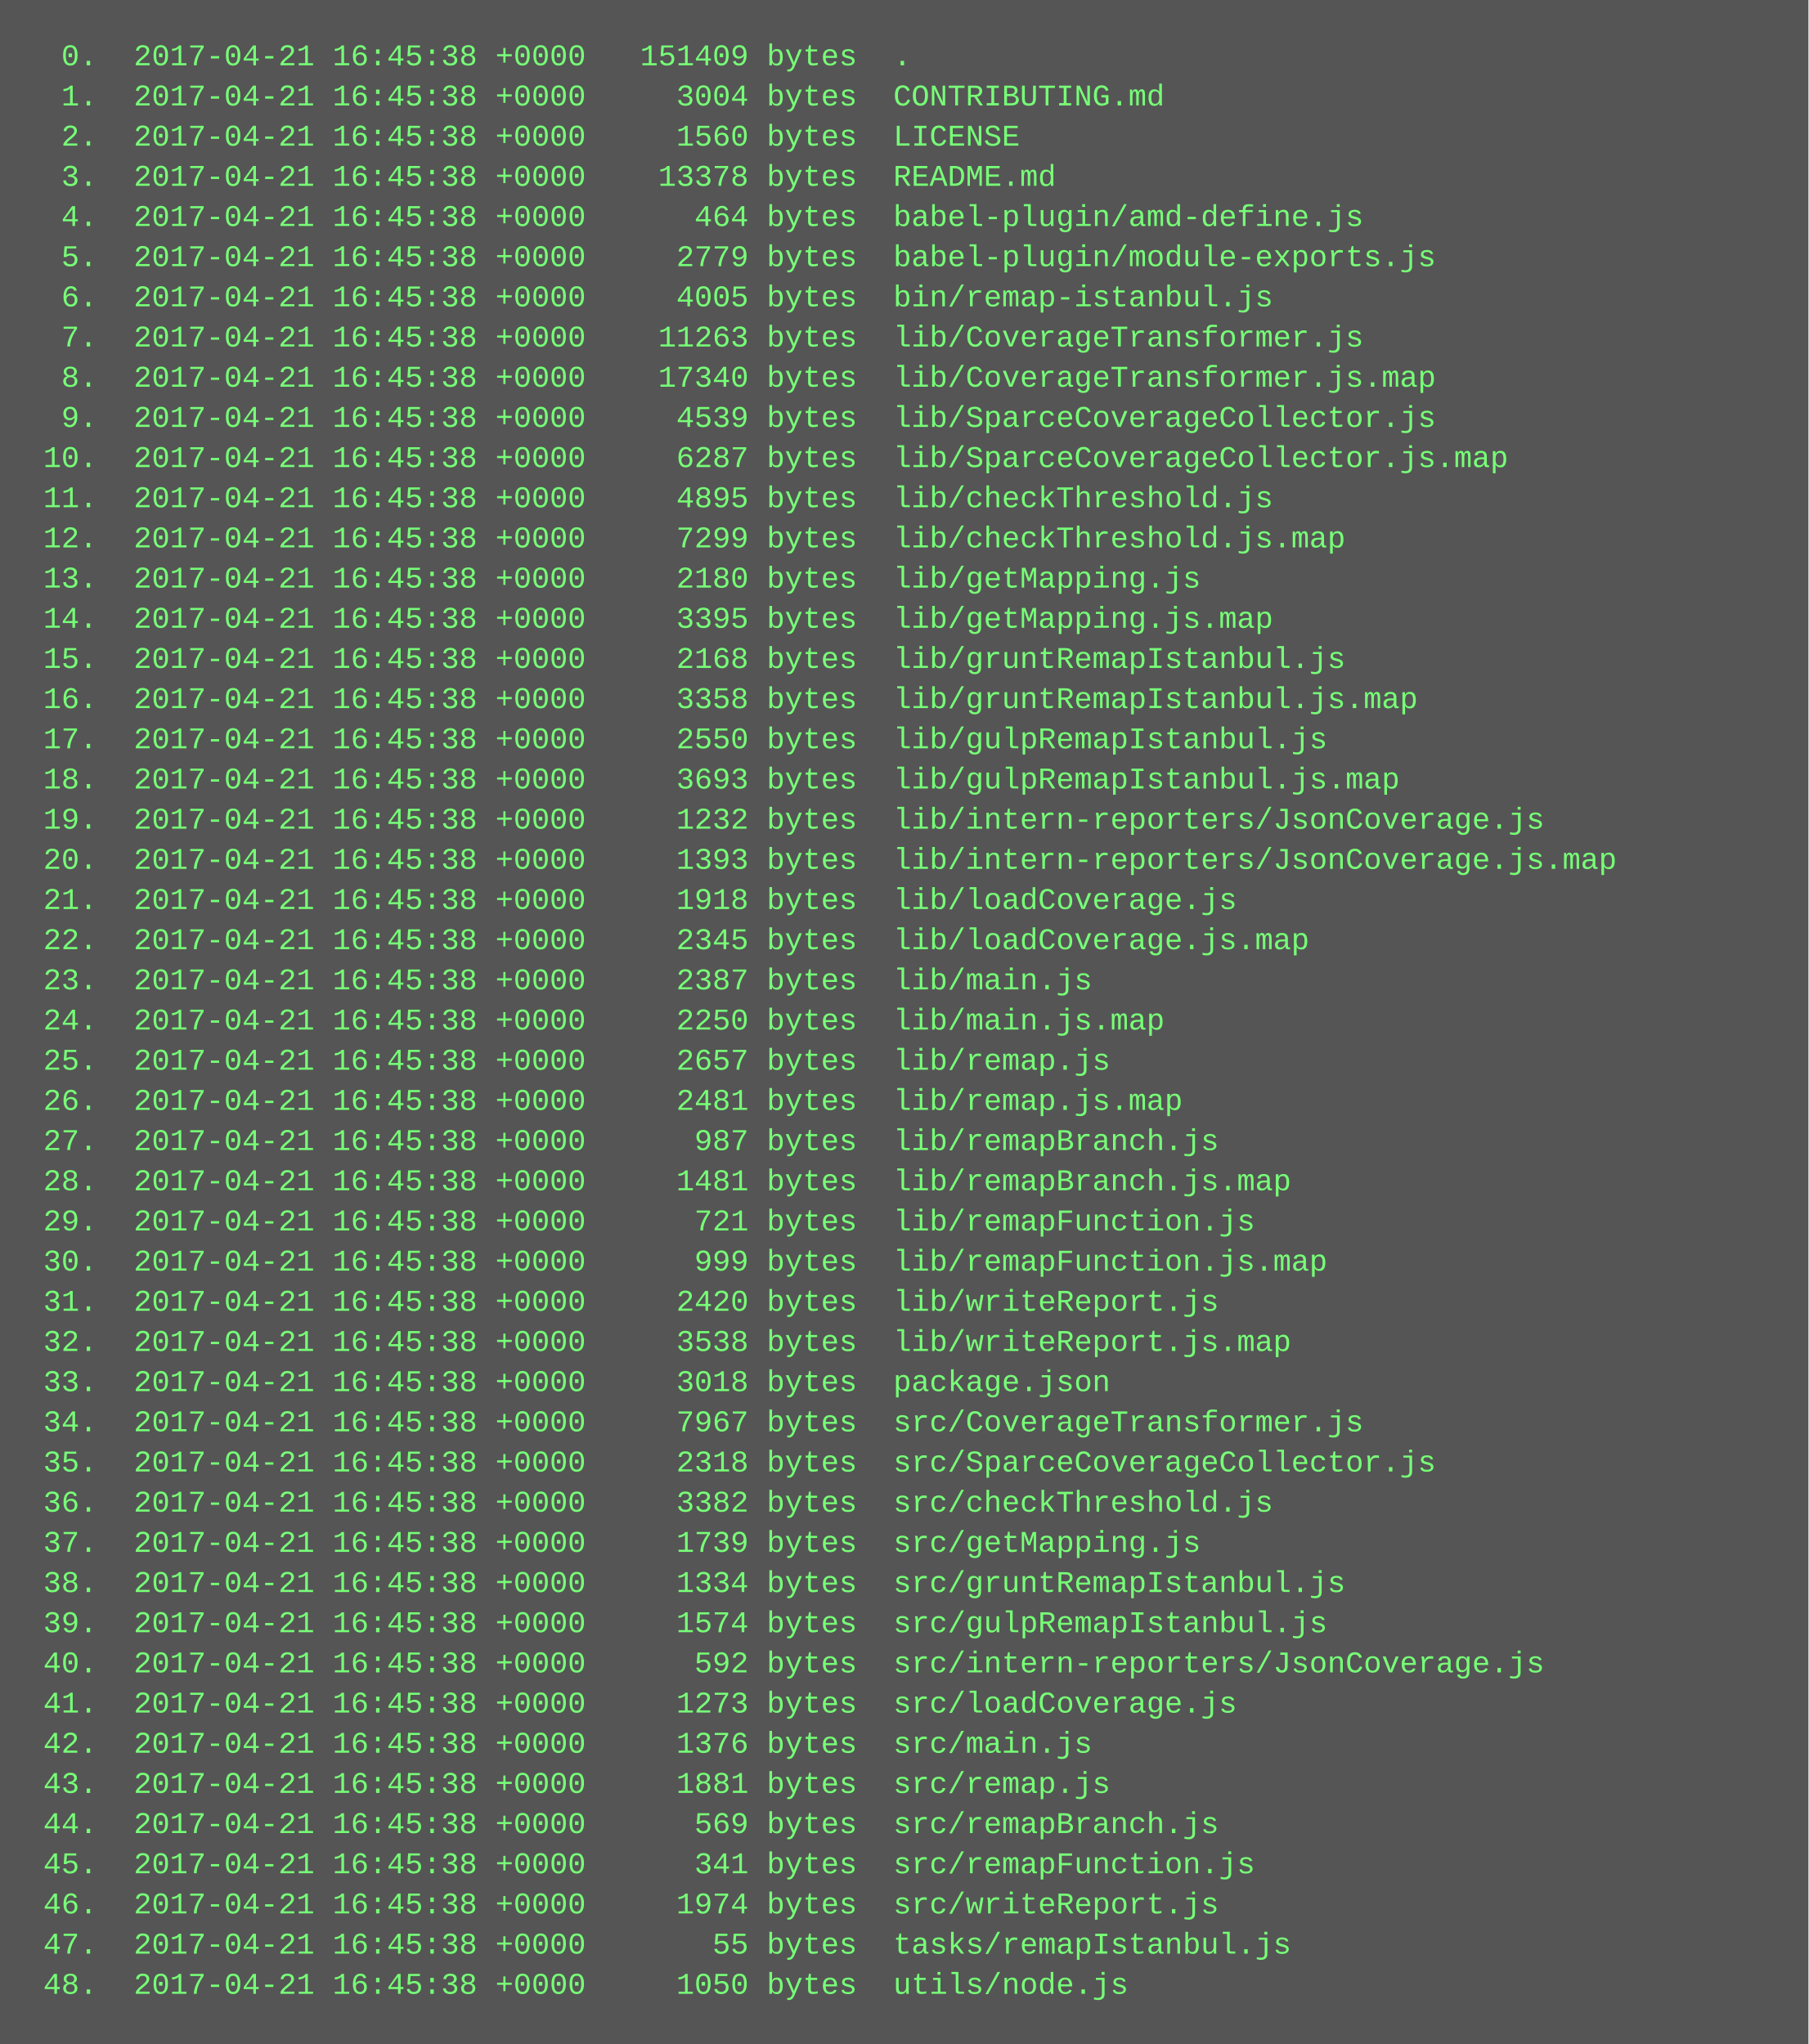
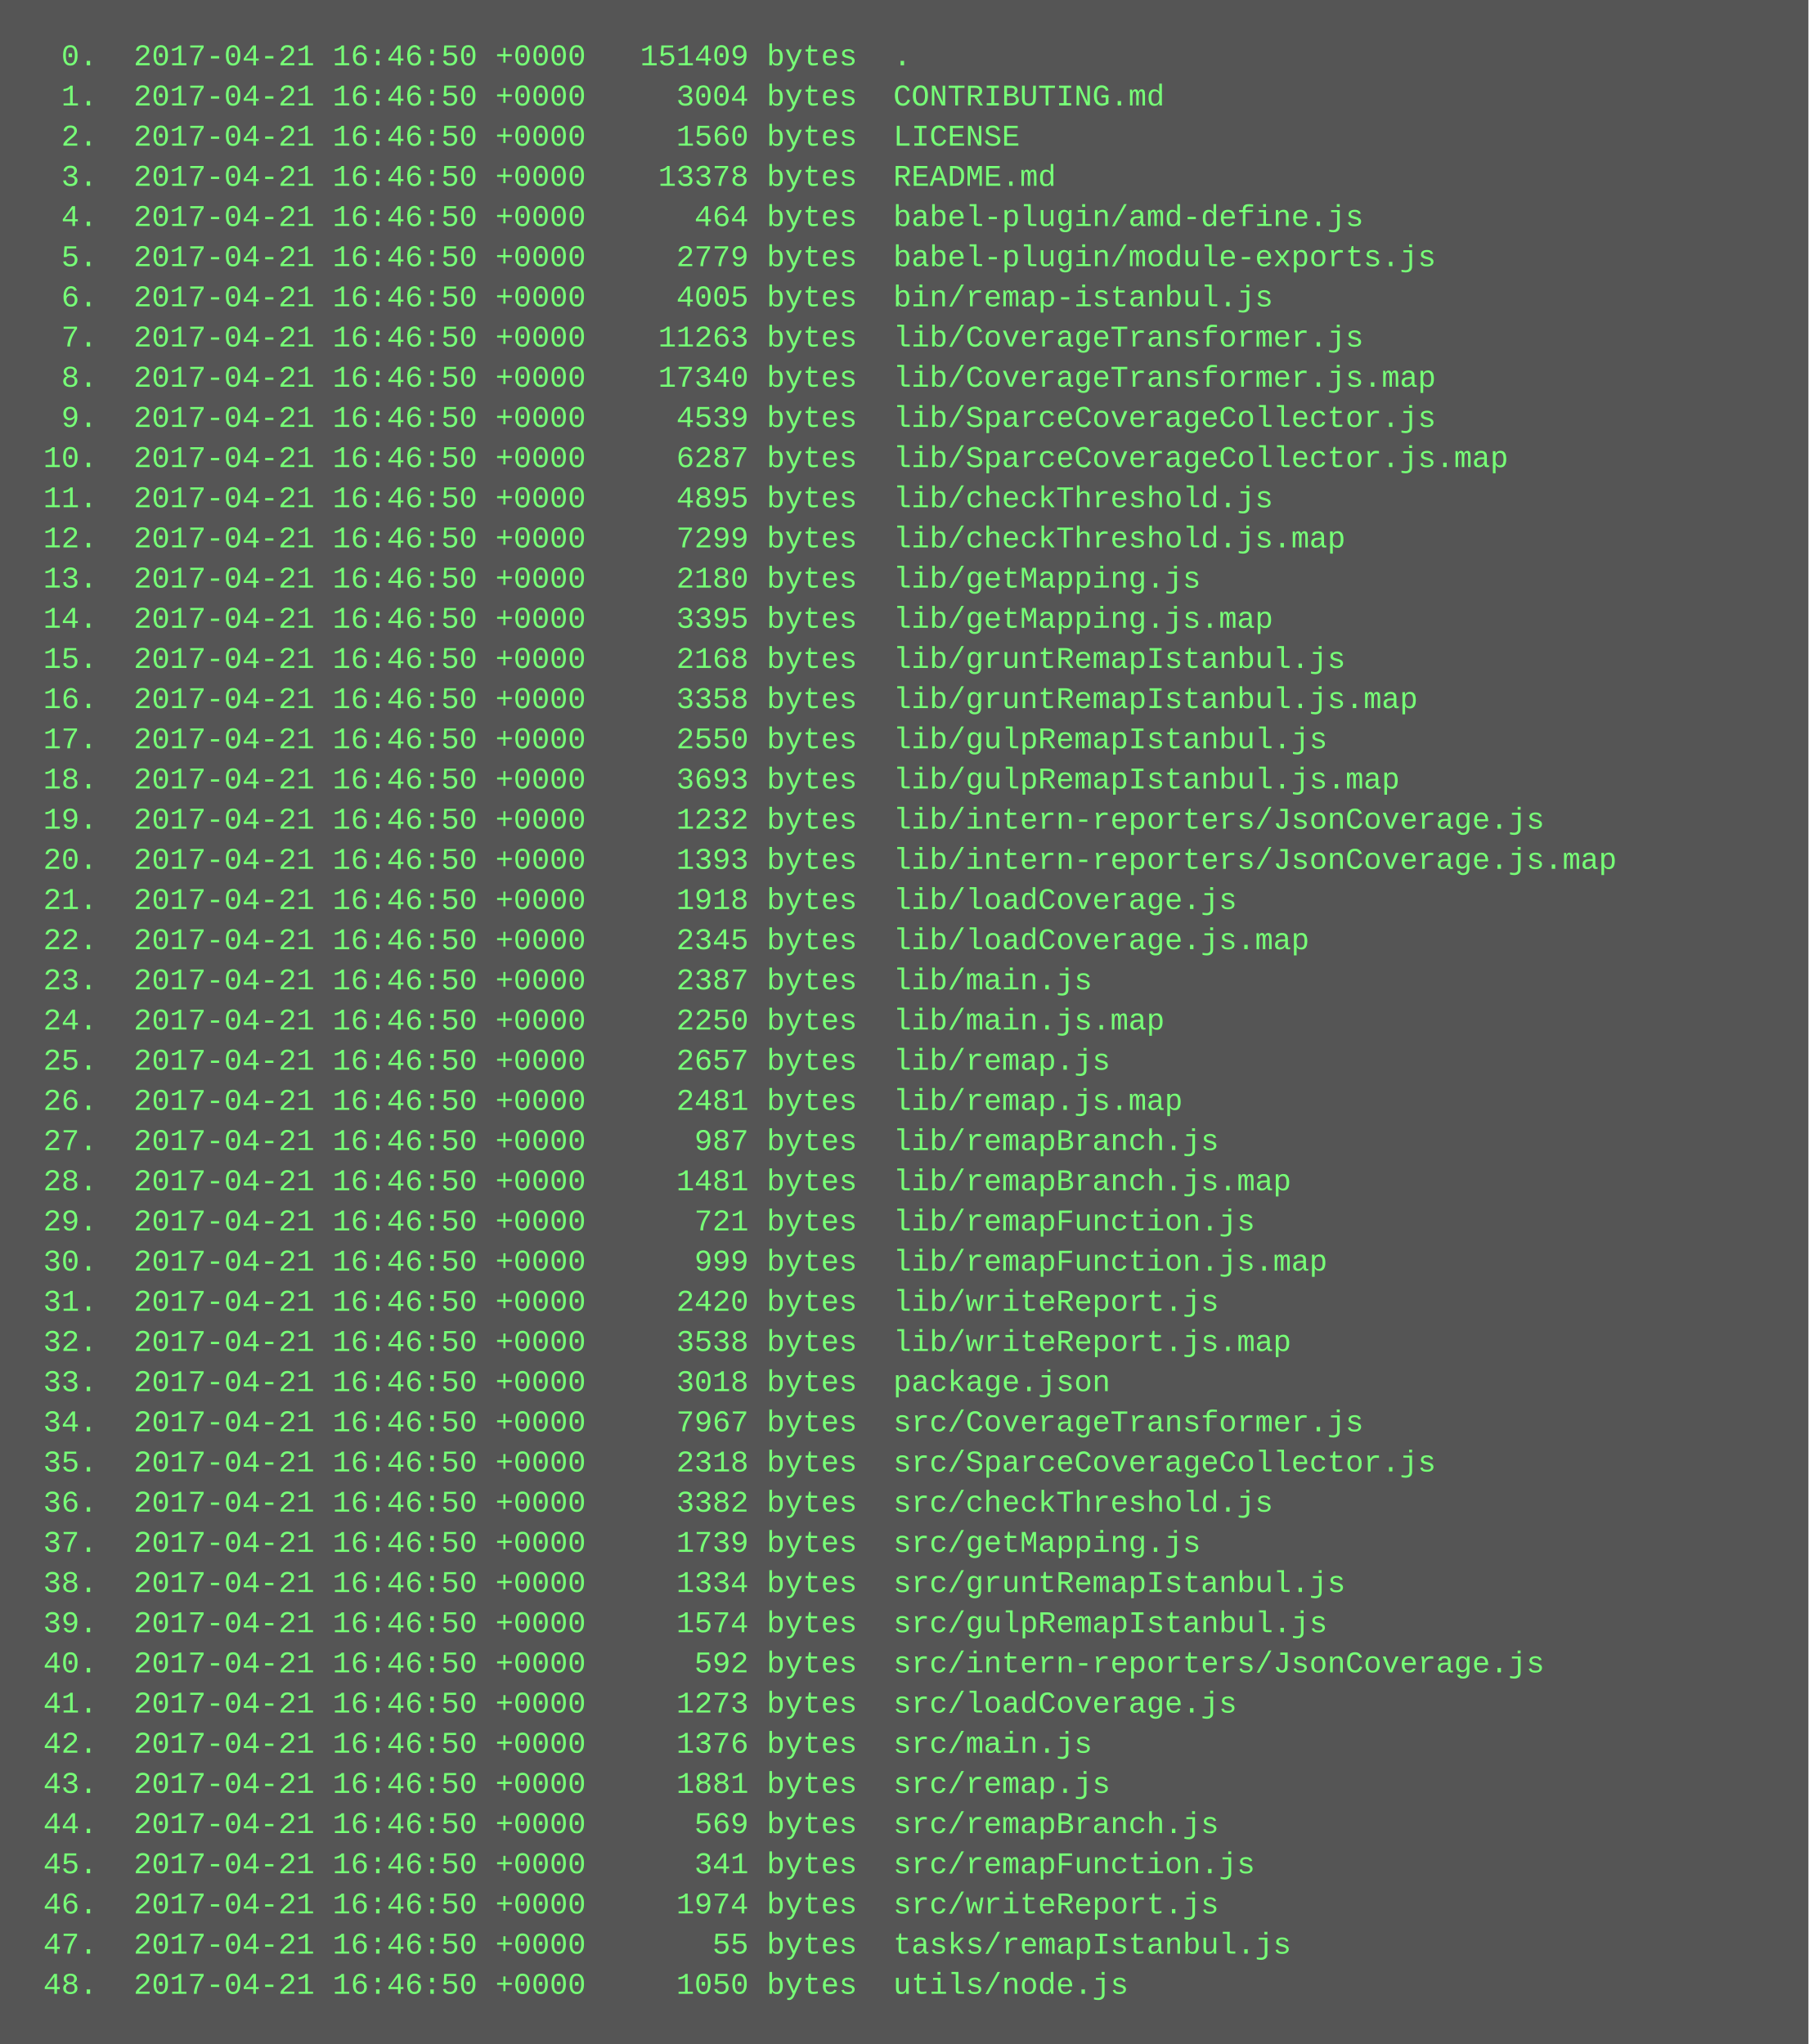
<svg xmlns="http://www.w3.org/2000/svg" height="814" width="720">
  <rect height="814" fill="#555" width="720" />
  <text fill="#7f7" font-family="Courier New" font-size="12" xml:space="preserve">
-     <tspan x="10" y="26">  0.  2017-04-21 16:45:38 +0000   151409 bytes  .</tspan>
-     <tspan x="10" y="42">  1.  2017-04-21 16:45:38 +0000     3004 bytes  CONTRIBUTING.md</tspan>
-     <tspan x="10" y="58">  2.  2017-04-21 16:45:38 +0000     1560 bytes  LICENSE</tspan>
-     <tspan x="10" y="74">  3.  2017-04-21 16:45:38 +0000    13378 bytes  README.md</tspan>
-     <tspan x="10" y="90">  4.  2017-04-21 16:45:38 +0000      464 bytes  babel-plugin/amd-define.js</tspan>
-     <tspan x="10" y="106">  5.  2017-04-21 16:45:38 +0000     2779 bytes  babel-plugin/module-exports.js</tspan>
-     <tspan x="10" y="122">  6.  2017-04-21 16:45:38 +0000     4005 bytes  bin/remap-istanbul.js</tspan>
-     <tspan x="10" y="138">  7.  2017-04-21 16:45:38 +0000    11263 bytes  lib/CoverageTransformer.js</tspan>
-     <tspan x="10" y="154">  8.  2017-04-21 16:45:38 +0000    17340 bytes  lib/CoverageTransformer.js.map</tspan>
-     <tspan x="10" y="170">  9.  2017-04-21 16:45:38 +0000     4539 bytes  lib/SparceCoverageCollector.js</tspan>
-     <tspan x="10" y="186"> 10.  2017-04-21 16:45:38 +0000     6287 bytes  lib/SparceCoverageCollector.js.map</tspan>
-     <tspan x="10" y="202"> 11.  2017-04-21 16:45:38 +0000     4895 bytes  lib/checkThreshold.js</tspan>
-     <tspan x="10" y="218"> 12.  2017-04-21 16:45:38 +0000     7299 bytes  lib/checkThreshold.js.map</tspan>
-     <tspan x="10" y="234"> 13.  2017-04-21 16:45:38 +0000     2180 bytes  lib/getMapping.js</tspan>
-     <tspan x="10" y="250"> 14.  2017-04-21 16:45:38 +0000     3395 bytes  lib/getMapping.js.map</tspan>
-     <tspan x="10" y="266"> 15.  2017-04-21 16:45:38 +0000     2168 bytes  lib/gruntRemapIstanbul.js</tspan>
-     <tspan x="10" y="282"> 16.  2017-04-21 16:45:38 +0000     3358 bytes  lib/gruntRemapIstanbul.js.map</tspan>
-     <tspan x="10" y="298"> 17.  2017-04-21 16:45:38 +0000     2550 bytes  lib/gulpRemapIstanbul.js</tspan>
-     <tspan x="10" y="314"> 18.  2017-04-21 16:45:38 +0000     3693 bytes  lib/gulpRemapIstanbul.js.map</tspan>
-     <tspan x="10" y="330"> 19.  2017-04-21 16:45:38 +0000     1232 bytes  lib/intern-reporters/JsonCoverage.js</tspan>
-     <tspan x="10" y="346"> 20.  2017-04-21 16:45:38 +0000     1393 bytes  lib/intern-reporters/JsonCoverage.js.map</tspan>
-     <tspan x="10" y="362"> 21.  2017-04-21 16:45:38 +0000     1918 bytes  lib/loadCoverage.js</tspan>
-     <tspan x="10" y="378"> 22.  2017-04-21 16:45:38 +0000     2345 bytes  lib/loadCoverage.js.map</tspan>
-     <tspan x="10" y="394"> 23.  2017-04-21 16:45:38 +0000     2387 bytes  lib/main.js</tspan>
-     <tspan x="10" y="410"> 24.  2017-04-21 16:45:38 +0000     2250 bytes  lib/main.js.map</tspan>
-     <tspan x="10" y="426"> 25.  2017-04-21 16:45:38 +0000     2657 bytes  lib/remap.js</tspan>
-     <tspan x="10" y="442"> 26.  2017-04-21 16:45:38 +0000     2481 bytes  lib/remap.js.map</tspan>
-     <tspan x="10" y="458"> 27.  2017-04-21 16:45:38 +0000      987 bytes  lib/remapBranch.js</tspan>
-     <tspan x="10" y="474"> 28.  2017-04-21 16:45:38 +0000     1481 bytes  lib/remapBranch.js.map</tspan>
-     <tspan x="10" y="490"> 29.  2017-04-21 16:45:38 +0000      721 bytes  lib/remapFunction.js</tspan>
-     <tspan x="10" y="506"> 30.  2017-04-21 16:45:38 +0000      999 bytes  lib/remapFunction.js.map</tspan>
-     <tspan x="10" y="522"> 31.  2017-04-21 16:45:38 +0000     2420 bytes  lib/writeReport.js</tspan>
-     <tspan x="10" y="538"> 32.  2017-04-21 16:45:38 +0000     3538 bytes  lib/writeReport.js.map</tspan>
-     <tspan x="10" y="554"> 33.  2017-04-21 16:45:38 +0000     3018 bytes  package.json</tspan>
-     <tspan x="10" y="570"> 34.  2017-04-21 16:45:38 +0000     7967 bytes  src/CoverageTransformer.js</tspan>
-     <tspan x="10" y="586"> 35.  2017-04-21 16:45:38 +0000     2318 bytes  src/SparceCoverageCollector.js</tspan>
-     <tspan x="10" y="602"> 36.  2017-04-21 16:45:38 +0000     3382 bytes  src/checkThreshold.js</tspan>
-     <tspan x="10" y="618"> 37.  2017-04-21 16:45:38 +0000     1739 bytes  src/getMapping.js</tspan>
-     <tspan x="10" y="634"> 38.  2017-04-21 16:45:38 +0000     1334 bytes  src/gruntRemapIstanbul.js</tspan>
-     <tspan x="10" y="650"> 39.  2017-04-21 16:45:38 +0000     1574 bytes  src/gulpRemapIstanbul.js</tspan>
-     <tspan x="10" y="666"> 40.  2017-04-21 16:45:38 +0000      592 bytes  src/intern-reporters/JsonCoverage.js</tspan>
-     <tspan x="10" y="682"> 41.  2017-04-21 16:45:38 +0000     1273 bytes  src/loadCoverage.js</tspan>
-     <tspan x="10" y="698"> 42.  2017-04-21 16:45:38 +0000     1376 bytes  src/main.js</tspan>
-     <tspan x="10" y="714"> 43.  2017-04-21 16:45:38 +0000     1881 bytes  src/remap.js</tspan>
-     <tspan x="10" y="730"> 44.  2017-04-21 16:45:38 +0000      569 bytes  src/remapBranch.js</tspan>
-     <tspan x="10" y="746"> 45.  2017-04-21 16:45:38 +0000      341 bytes  src/remapFunction.js</tspan>
-     <tspan x="10" y="762"> 46.  2017-04-21 16:45:38 +0000     1974 bytes  src/writeReport.js</tspan>
-     <tspan x="10" y="778"> 47.  2017-04-21 16:45:38 +0000       55 bytes  tasks/remapIstanbul.js</tspan>
-     <tspan x="10" y="794"> 48.  2017-04-21 16:45:38 +0000     1050 bytes  utils/node.js</tspan>
+     <tspan x="10" y="26">  0.  2017-04-21 16:46:50 +0000   151409 bytes  .</tspan>
+     <tspan x="10" y="42">  1.  2017-04-21 16:46:50 +0000     3004 bytes  CONTRIBUTING.md</tspan>
+     <tspan x="10" y="58">  2.  2017-04-21 16:46:50 +0000     1560 bytes  LICENSE</tspan>
+     <tspan x="10" y="74">  3.  2017-04-21 16:46:50 +0000    13378 bytes  README.md</tspan>
+     <tspan x="10" y="90">  4.  2017-04-21 16:46:50 +0000      464 bytes  babel-plugin/amd-define.js</tspan>
+     <tspan x="10" y="106">  5.  2017-04-21 16:46:50 +0000     2779 bytes  babel-plugin/module-exports.js</tspan>
+     <tspan x="10" y="122">  6.  2017-04-21 16:46:50 +0000     4005 bytes  bin/remap-istanbul.js</tspan>
+     <tspan x="10" y="138">  7.  2017-04-21 16:46:50 +0000    11263 bytes  lib/CoverageTransformer.js</tspan>
+     <tspan x="10" y="154">  8.  2017-04-21 16:46:50 +0000    17340 bytes  lib/CoverageTransformer.js.map</tspan>
+     <tspan x="10" y="170">  9.  2017-04-21 16:46:50 +0000     4539 bytes  lib/SparceCoverageCollector.js</tspan>
+     <tspan x="10" y="186"> 10.  2017-04-21 16:46:50 +0000     6287 bytes  lib/SparceCoverageCollector.js.map</tspan>
+     <tspan x="10" y="202"> 11.  2017-04-21 16:46:50 +0000     4895 bytes  lib/checkThreshold.js</tspan>
+     <tspan x="10" y="218"> 12.  2017-04-21 16:46:50 +0000     7299 bytes  lib/checkThreshold.js.map</tspan>
+     <tspan x="10" y="234"> 13.  2017-04-21 16:46:50 +0000     2180 bytes  lib/getMapping.js</tspan>
+     <tspan x="10" y="250"> 14.  2017-04-21 16:46:50 +0000     3395 bytes  lib/getMapping.js.map</tspan>
+     <tspan x="10" y="266"> 15.  2017-04-21 16:46:50 +0000     2168 bytes  lib/gruntRemapIstanbul.js</tspan>
+     <tspan x="10" y="282"> 16.  2017-04-21 16:46:50 +0000     3358 bytes  lib/gruntRemapIstanbul.js.map</tspan>
+     <tspan x="10" y="298"> 17.  2017-04-21 16:46:50 +0000     2550 bytes  lib/gulpRemapIstanbul.js</tspan>
+     <tspan x="10" y="314"> 18.  2017-04-21 16:46:50 +0000     3693 bytes  lib/gulpRemapIstanbul.js.map</tspan>
+     <tspan x="10" y="330"> 19.  2017-04-21 16:46:50 +0000     1232 bytes  lib/intern-reporters/JsonCoverage.js</tspan>
+     <tspan x="10" y="346"> 20.  2017-04-21 16:46:50 +0000     1393 bytes  lib/intern-reporters/JsonCoverage.js.map</tspan>
+     <tspan x="10" y="362"> 21.  2017-04-21 16:46:50 +0000     1918 bytes  lib/loadCoverage.js</tspan>
+     <tspan x="10" y="378"> 22.  2017-04-21 16:46:50 +0000     2345 bytes  lib/loadCoverage.js.map</tspan>
+     <tspan x="10" y="394"> 23.  2017-04-21 16:46:50 +0000     2387 bytes  lib/main.js</tspan>
+     <tspan x="10" y="410"> 24.  2017-04-21 16:46:50 +0000     2250 bytes  lib/main.js.map</tspan>
+     <tspan x="10" y="426"> 25.  2017-04-21 16:46:50 +0000     2657 bytes  lib/remap.js</tspan>
+     <tspan x="10" y="442"> 26.  2017-04-21 16:46:50 +0000     2481 bytes  lib/remap.js.map</tspan>
+     <tspan x="10" y="458"> 27.  2017-04-21 16:46:50 +0000      987 bytes  lib/remapBranch.js</tspan>
+     <tspan x="10" y="474"> 28.  2017-04-21 16:46:50 +0000     1481 bytes  lib/remapBranch.js.map</tspan>
+     <tspan x="10" y="490"> 29.  2017-04-21 16:46:50 +0000      721 bytes  lib/remapFunction.js</tspan>
+     <tspan x="10" y="506"> 30.  2017-04-21 16:46:50 +0000      999 bytes  lib/remapFunction.js.map</tspan>
+     <tspan x="10" y="522"> 31.  2017-04-21 16:46:50 +0000     2420 bytes  lib/writeReport.js</tspan>
+     <tspan x="10" y="538"> 32.  2017-04-21 16:46:50 +0000     3538 bytes  lib/writeReport.js.map</tspan>
+     <tspan x="10" y="554"> 33.  2017-04-21 16:46:50 +0000     3018 bytes  package.json</tspan>
+     <tspan x="10" y="570"> 34.  2017-04-21 16:46:50 +0000     7967 bytes  src/CoverageTransformer.js</tspan>
+     <tspan x="10" y="586"> 35.  2017-04-21 16:46:50 +0000     2318 bytes  src/SparceCoverageCollector.js</tspan>
+     <tspan x="10" y="602"> 36.  2017-04-21 16:46:50 +0000     3382 bytes  src/checkThreshold.js</tspan>
+     <tspan x="10" y="618"> 37.  2017-04-21 16:46:50 +0000     1739 bytes  src/getMapping.js</tspan>
+     <tspan x="10" y="634"> 38.  2017-04-21 16:46:50 +0000     1334 bytes  src/gruntRemapIstanbul.js</tspan>
+     <tspan x="10" y="650"> 39.  2017-04-21 16:46:50 +0000     1574 bytes  src/gulpRemapIstanbul.js</tspan>
+     <tspan x="10" y="666"> 40.  2017-04-21 16:46:50 +0000      592 bytes  src/intern-reporters/JsonCoverage.js</tspan>
+     <tspan x="10" y="682"> 41.  2017-04-21 16:46:50 +0000     1273 bytes  src/loadCoverage.js</tspan>
+     <tspan x="10" y="698"> 42.  2017-04-21 16:46:50 +0000     1376 bytes  src/main.js</tspan>
+     <tspan x="10" y="714"> 43.  2017-04-21 16:46:50 +0000     1881 bytes  src/remap.js</tspan>
+     <tspan x="10" y="730"> 44.  2017-04-21 16:46:50 +0000      569 bytes  src/remapBranch.js</tspan>
+     <tspan x="10" y="746"> 45.  2017-04-21 16:46:50 +0000      341 bytes  src/remapFunction.js</tspan>
+     <tspan x="10" y="762"> 46.  2017-04-21 16:46:50 +0000     1974 bytes  src/writeReport.js</tspan>
+     <tspan x="10" y="778"> 47.  2017-04-21 16:46:50 +0000       55 bytes  tasks/remapIstanbul.js</tspan>
+     <tspan x="10" y="794"> 48.  2017-04-21 16:46:50 +0000     1050 bytes  utils/node.js</tspan>
  </text>
</svg>
